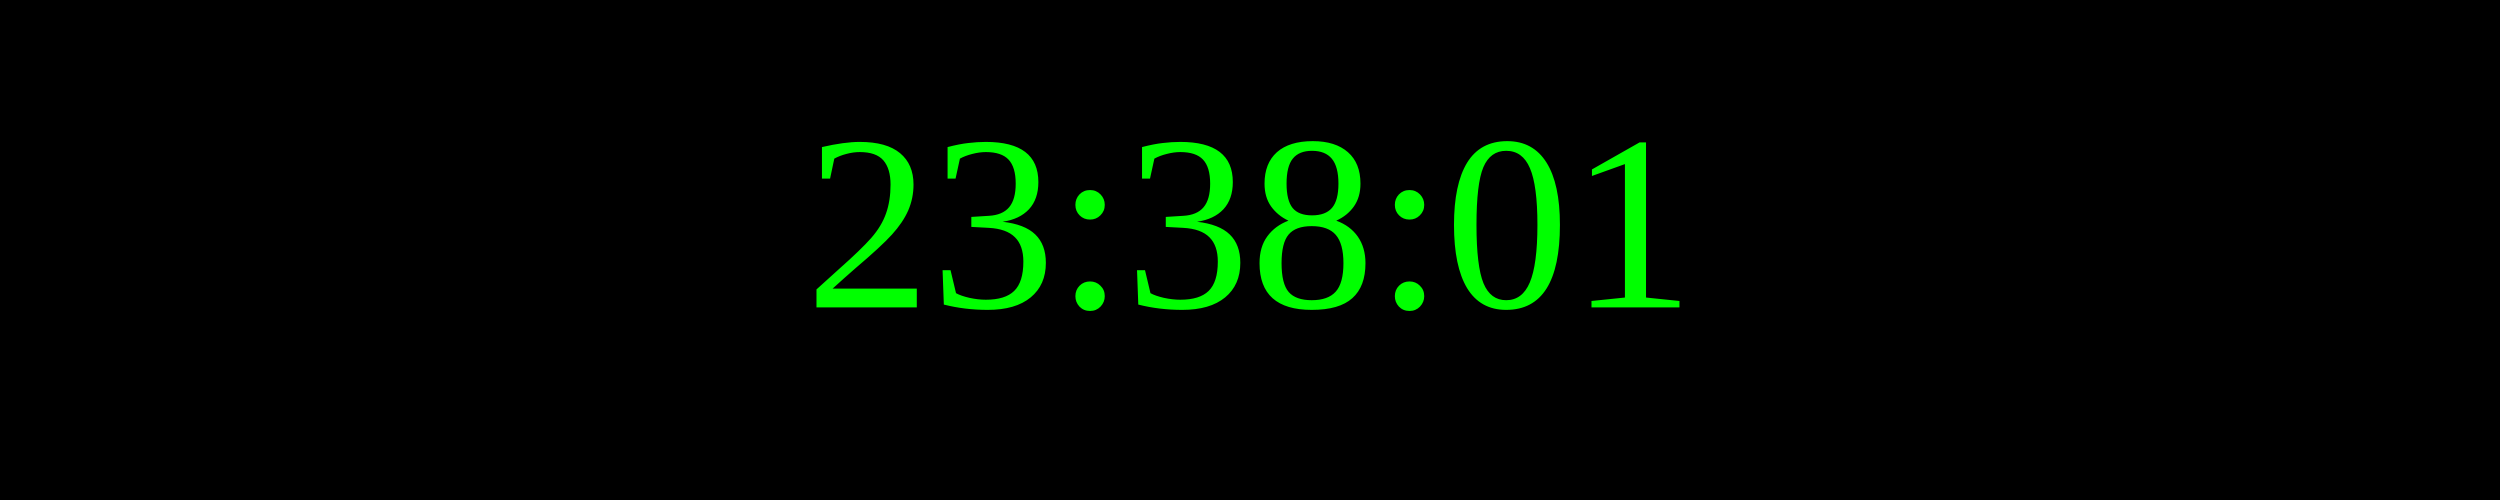
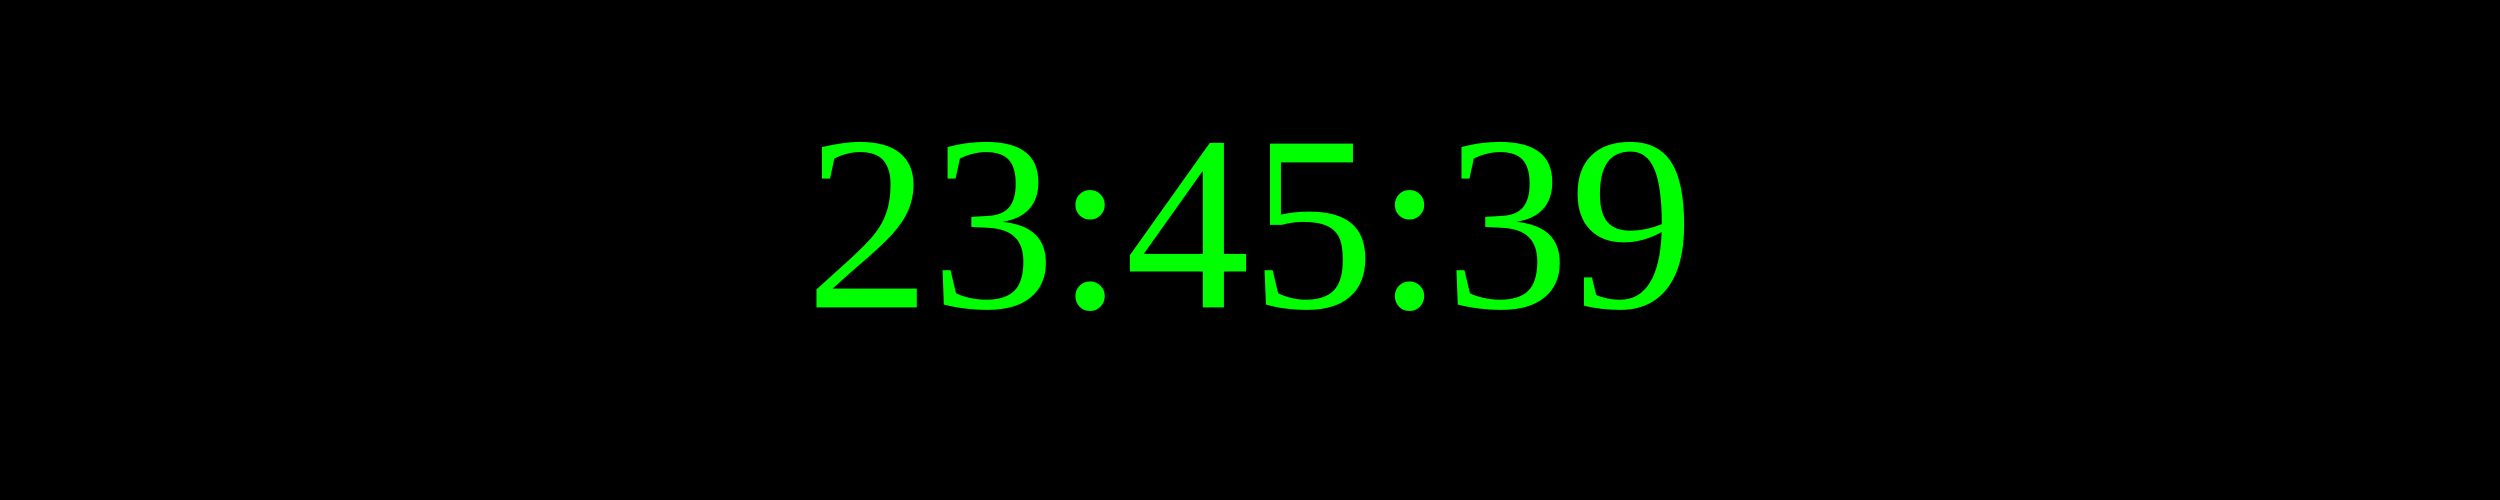
<svg xmlns="http://www.w3.org/2000/svg" width="250" height="50">
  <rect width="100%" height="100%" fill="black" />
  <text x="50%" y="50%" font-size="25" fill="lime" text-anchor="middle" dominant-baseline="middle">
- 23:38:01
+ 23:45:39
</text>
</svg>
